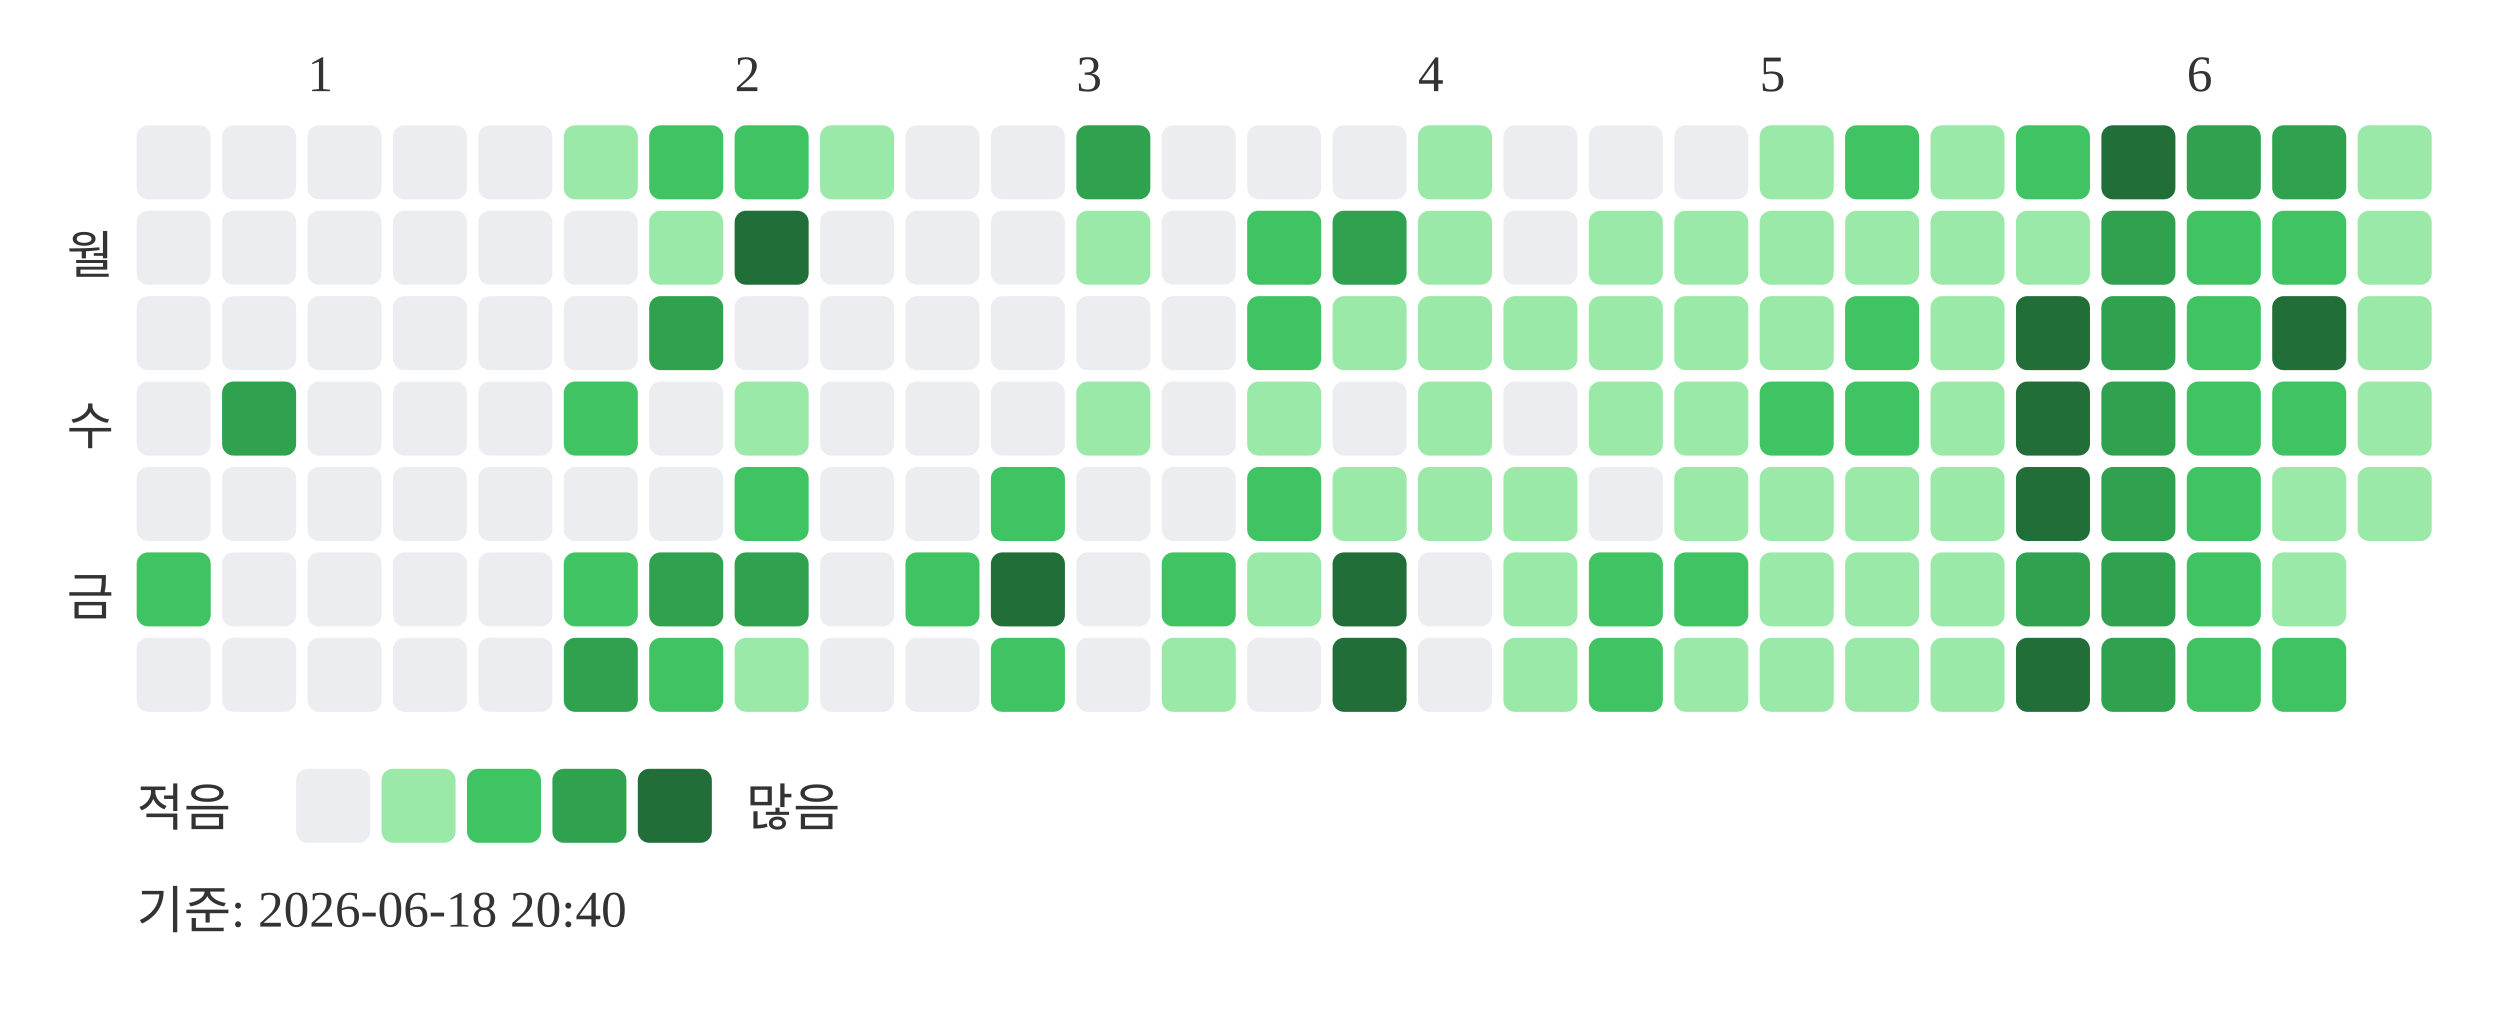
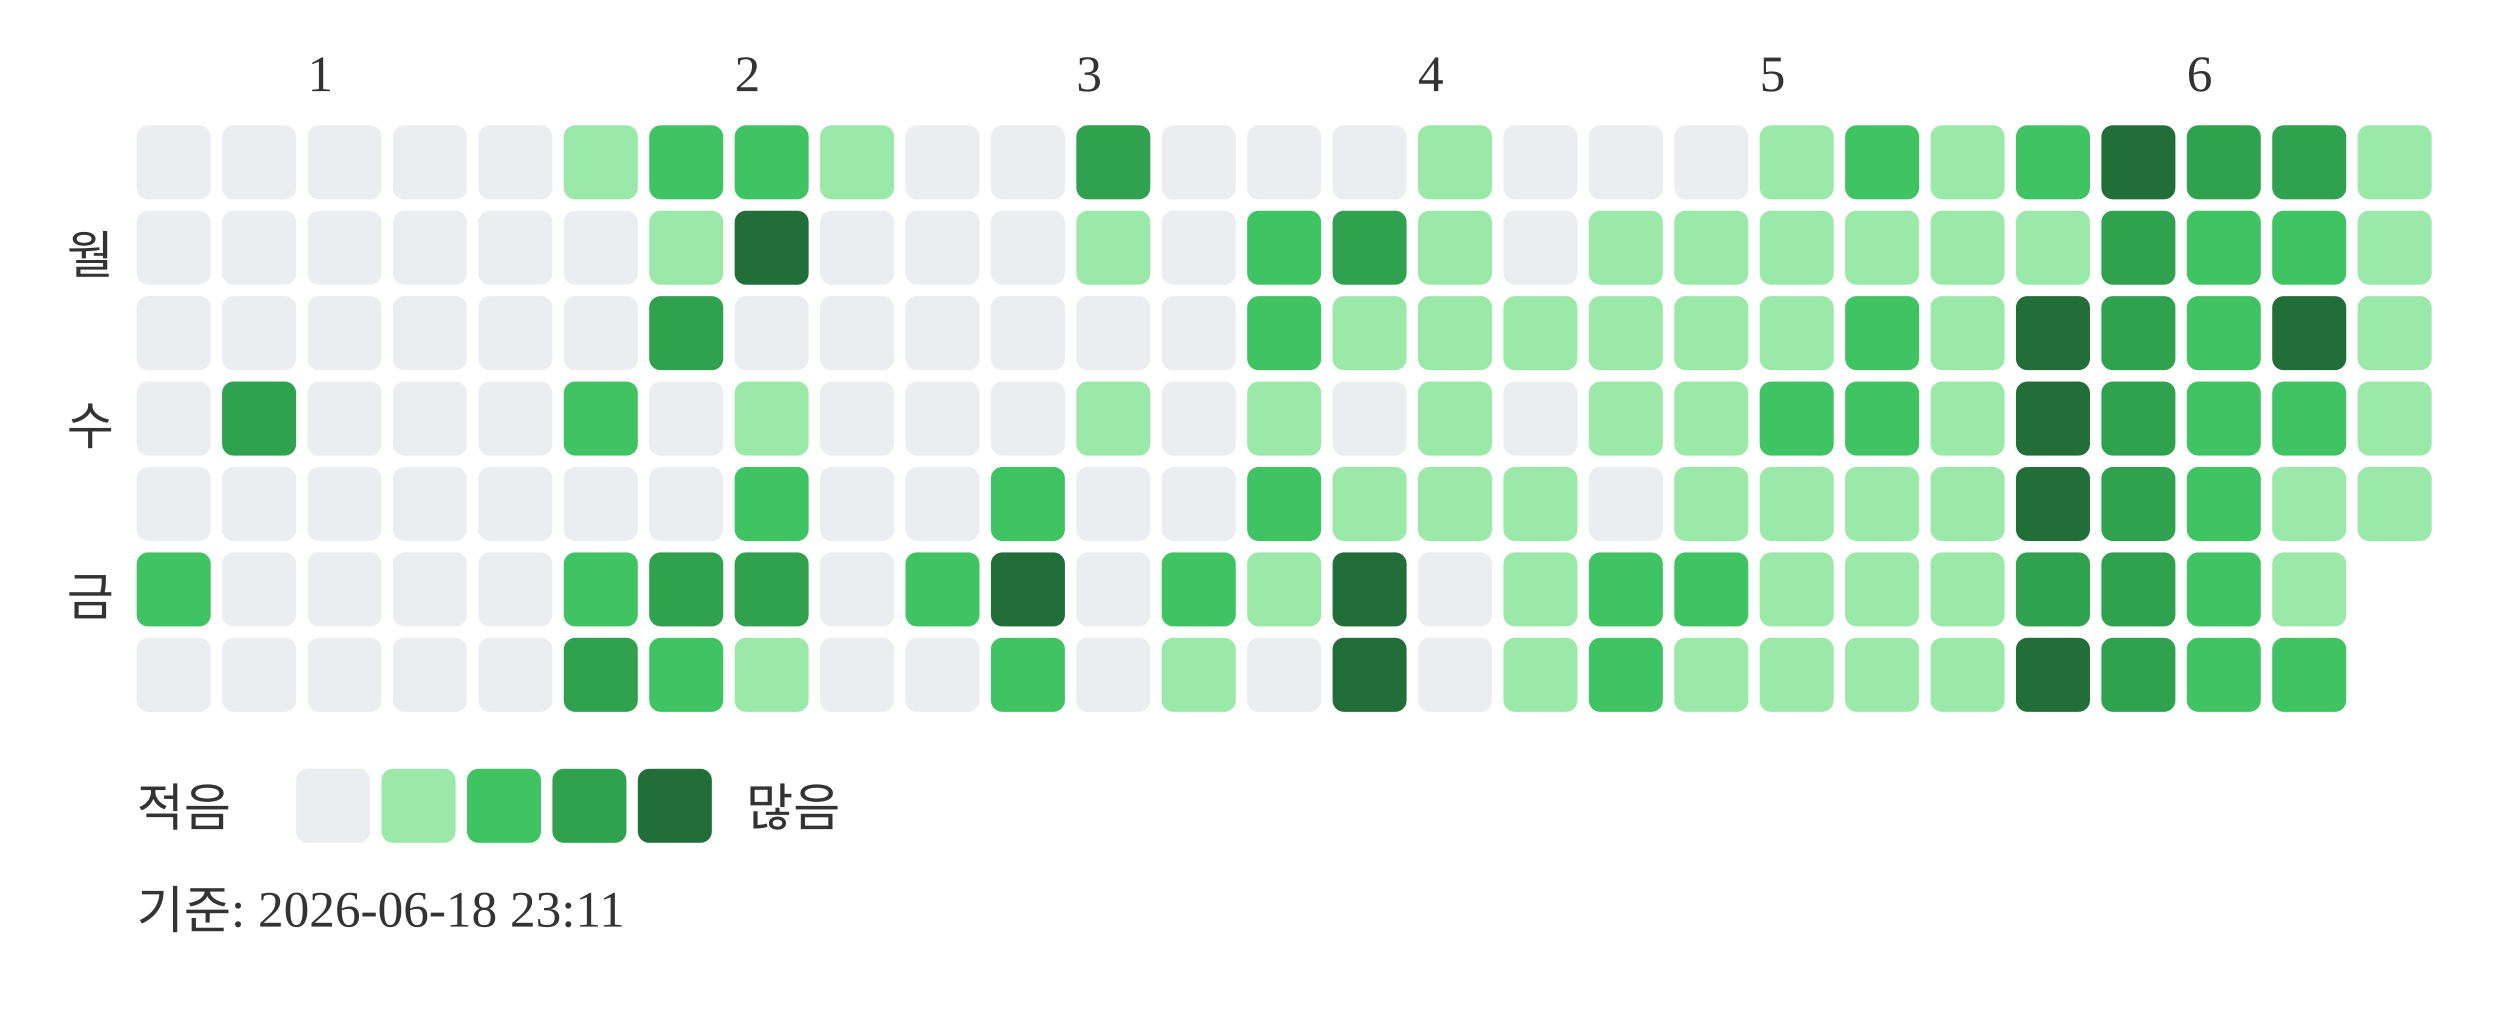
<svg xmlns="http://www.w3.org/2000/svg" width="439" height="181">
  <text x="54" y="16" font-size="9" fill="#333333">1</text>
  <text x="129" y="16" font-size="9" fill="#333333">2</text>
  <text x="189" y="16" font-size="9" fill="#333333">3</text>
  <text x="249" y="16" font-size="9" fill="#333333">4</text>
  <text x="309" y="16" font-size="9" fill="#333333">5</text>
  <text x="384" y="16" font-size="9" fill="#333333">6</text>
  <text x="20" y="48" text-anchor="end" font-size="9" fill="#333333">월</text>
  <text x="20" y="78" text-anchor="end" font-size="9" fill="#333333">수</text>
  <text x="20" y="108" text-anchor="end" font-size="9" fill="#333333">금</text>
  <rect x="24" y="22" width="13" height="13" rx="2" fill="#ebedf0" />
  <rect x="24" y="37" width="13" height="13" rx="2" fill="#ebedf0" />
  <rect x="24" y="52" width="13" height="13" rx="2" fill="#ebedf0" />
  <rect x="24" y="67" width="13" height="13" rx="2" fill="#ebedf0" />
  <rect x="24" y="82" width="13" height="13" rx="2" fill="#ebedf0" />
  <rect x="24" y="97" width="13" height="13" rx="2" fill="#40c463" />
  <rect x="24" y="112" width="13" height="13" rx="2" fill="#ebedf0" />
  <rect x="39" y="22" width="13" height="13" rx="2" fill="#ebedf0" />
  <rect x="39" y="37" width="13" height="13" rx="2" fill="#ebedf0" />
  <rect x="39" y="52" width="13" height="13" rx="2" fill="#ebedf0" />
  <rect x="39" y="67" width="13" height="13" rx="2" fill="#30a14e" />
  <rect x="39" y="82" width="13" height="13" rx="2" fill="#ebedf0" />
  <rect x="39" y="97" width="13" height="13" rx="2" fill="#ebedf0" />
  <rect x="39" y="112" width="13" height="13" rx="2" fill="#ebedf0" />
  <rect x="54" y="22" width="13" height="13" rx="2" fill="#ebedf0" />
  <rect x="54" y="37" width="13" height="13" rx="2" fill="#ebedf0" />
  <rect x="54" y="52" width="13" height="13" rx="2" fill="#ebedf0" />
  <rect x="54" y="67" width="13" height="13" rx="2" fill="#ebedf0" />
  <rect x="54" y="82" width="13" height="13" rx="2" fill="#ebedf0" />
  <rect x="54" y="97" width="13" height="13" rx="2" fill="#ebedf0" />
  <rect x="54" y="112" width="13" height="13" rx="2" fill="#ebedf0" />
  <rect x="69" y="22" width="13" height="13" rx="2" fill="#ebedf0" />
  <rect x="69" y="37" width="13" height="13" rx="2" fill="#ebedf0" />
  <rect x="69" y="52" width="13" height="13" rx="2" fill="#ebedf0" />
  <rect x="69" y="67" width="13" height="13" rx="2" fill="#ebedf0" />
  <rect x="69" y="82" width="13" height="13" rx="2" fill="#ebedf0" />
  <rect x="69" y="97" width="13" height="13" rx="2" fill="#ebedf0" />
  <rect x="69" y="112" width="13" height="13" rx="2" fill="#ebedf0" />
  <rect x="84" y="22" width="13" height="13" rx="2" fill="#ebedf0" />
  <rect x="84" y="37" width="13" height="13" rx="2" fill="#ebedf0" />
  <rect x="84" y="52" width="13" height="13" rx="2" fill="#ebedf0" />
  <rect x="84" y="67" width="13" height="13" rx="2" fill="#ebedf0" />
  <rect x="84" y="82" width="13" height="13" rx="2" fill="#ebedf0" />
  <rect x="84" y="97" width="13" height="13" rx="2" fill="#ebedf0" />
  <rect x="84" y="112" width="13" height="13" rx="2" fill="#ebedf0" />
  <rect x="99" y="22" width="13" height="13" rx="2" fill="#9be9a8" />
  <rect x="99" y="37" width="13" height="13" rx="2" fill="#ebedf0" />
  <rect x="99" y="52" width="13" height="13" rx="2" fill="#ebedf0" />
  <rect x="99" y="67" width="13" height="13" rx="2" fill="#40c463" />
  <rect x="99" y="82" width="13" height="13" rx="2" fill="#ebedf0" />
  <rect x="99" y="97" width="13" height="13" rx="2" fill="#40c463" />
  <rect x="99" y="112" width="13" height="13" rx="2" fill="#30a14e" />
  <rect x="114" y="22" width="13" height="13" rx="2" fill="#40c463" />
  <rect x="114" y="37" width="13" height="13" rx="2" fill="#9be9a8" />
  <rect x="114" y="52" width="13" height="13" rx="2" fill="#30a14e" />
  <rect x="114" y="67" width="13" height="13" rx="2" fill="#ebedf0" />
  <rect x="114" y="82" width="13" height="13" rx="2" fill="#ebedf0" />
  <rect x="114" y="97" width="13" height="13" rx="2" fill="#30a14e" />
  <rect x="114" y="112" width="13" height="13" rx="2" fill="#40c463" />
  <rect x="129" y="22" width="13" height="13" rx="2" fill="#40c463" />
  <rect x="129" y="37" width="13" height="13" rx="2" fill="#216e39" />
  <rect x="129" y="52" width="13" height="13" rx="2" fill="#ebedf0" />
  <rect x="129" y="67" width="13" height="13" rx="2" fill="#9be9a8" />
  <rect x="129" y="82" width="13" height="13" rx="2" fill="#40c463" />
  <rect x="129" y="97" width="13" height="13" rx="2" fill="#30a14e" />
  <rect x="129" y="112" width="13" height="13" rx="2" fill="#9be9a8" />
  <rect x="144" y="22" width="13" height="13" rx="2" fill="#9be9a8" />
  <rect x="144" y="37" width="13" height="13" rx="2" fill="#ebedf0" />
  <rect x="144" y="52" width="13" height="13" rx="2" fill="#ebedf0" />
  <rect x="144" y="67" width="13" height="13" rx="2" fill="#ebedf0" />
  <rect x="144" y="82" width="13" height="13" rx="2" fill="#ebedf0" />
  <rect x="144" y="97" width="13" height="13" rx="2" fill="#ebedf0" />
  <rect x="144" y="112" width="13" height="13" rx="2" fill="#ebedf0" />
  <rect x="159" y="22" width="13" height="13" rx="2" fill="#ebedf0" />
  <rect x="159" y="37" width="13" height="13" rx="2" fill="#ebedf0" />
  <rect x="159" y="52" width="13" height="13" rx="2" fill="#ebedf0" />
  <rect x="159" y="67" width="13" height="13" rx="2" fill="#ebedf0" />
  <rect x="159" y="82" width="13" height="13" rx="2" fill="#ebedf0" />
  <rect x="159" y="97" width="13" height="13" rx="2" fill="#40c463" />
  <rect x="159" y="112" width="13" height="13" rx="2" fill="#ebedf0" />
  <rect x="174" y="22" width="13" height="13" rx="2" fill="#ebedf0" />
  <rect x="174" y="37" width="13" height="13" rx="2" fill="#ebedf0" />
  <rect x="174" y="52" width="13" height="13" rx="2" fill="#ebedf0" />
  <rect x="174" y="67" width="13" height="13" rx="2" fill="#ebedf0" />
  <rect x="174" y="82" width="13" height="13" rx="2" fill="#40c463" />
  <rect x="174" y="97" width="13" height="13" rx="2" fill="#216e39" />
  <rect x="174" y="112" width="13" height="13" rx="2" fill="#40c463" />
  <rect x="189" y="22" width="13" height="13" rx="2" fill="#30a14e" />
  <rect x="189" y="37" width="13" height="13" rx="2" fill="#9be9a8" />
  <rect x="189" y="52" width="13" height="13" rx="2" fill="#ebedf0" />
  <rect x="189" y="67" width="13" height="13" rx="2" fill="#9be9a8" />
  <rect x="189" y="82" width="13" height="13" rx="2" fill="#ebedf0" />
  <rect x="189" y="97" width="13" height="13" rx="2" fill="#ebedf0" />
  <rect x="189" y="112" width="13" height="13" rx="2" fill="#ebedf0" />
  <rect x="204" y="22" width="13" height="13" rx="2" fill="#ebedf0" />
  <rect x="204" y="37" width="13" height="13" rx="2" fill="#ebedf0" />
  <rect x="204" y="52" width="13" height="13" rx="2" fill="#ebedf0" />
  <rect x="204" y="67" width="13" height="13" rx="2" fill="#ebedf0" />
  <rect x="204" y="82" width="13" height="13" rx="2" fill="#ebedf0" />
  <rect x="204" y="97" width="13" height="13" rx="2" fill="#40c463" />
  <rect x="204" y="112" width="13" height="13" rx="2" fill="#9be9a8" />
  <rect x="219" y="22" width="13" height="13" rx="2" fill="#ebedf0" />
  <rect x="219" y="37" width="13" height="13" rx="2" fill="#40c463" />
  <rect x="219" y="52" width="13" height="13" rx="2" fill="#40c463" />
  <rect x="219" y="67" width="13" height="13" rx="2" fill="#9be9a8" />
  <rect x="219" y="82" width="13" height="13" rx="2" fill="#40c463" />
  <rect x="219" y="97" width="13" height="13" rx="2" fill="#9be9a8" />
  <rect x="219" y="112" width="13" height="13" rx="2" fill="#ebedf0" />
  <rect x="234" y="22" width="13" height="13" rx="2" fill="#ebedf0" />
  <rect x="234" y="37" width="13" height="13" rx="2" fill="#30a14e" />
  <rect x="234" y="52" width="13" height="13" rx="2" fill="#9be9a8" />
  <rect x="234" y="67" width="13" height="13" rx="2" fill="#ebedf0" />
  <rect x="234" y="82" width="13" height="13" rx="2" fill="#9be9a8" />
  <rect x="234" y="97" width="13" height="13" rx="2" fill="#216e39" />
  <rect x="234" y="112" width="13" height="13" rx="2" fill="#216e39" />
  <rect x="249" y="22" width="13" height="13" rx="2" fill="#9be9a8" />
  <rect x="249" y="37" width="13" height="13" rx="2" fill="#9be9a8" />
  <rect x="249" y="52" width="13" height="13" rx="2" fill="#9be9a8" />
  <rect x="249" y="67" width="13" height="13" rx="2" fill="#9be9a8" />
  <rect x="249" y="82" width="13" height="13" rx="2" fill="#9be9a8" />
  <rect x="249" y="97" width="13" height="13" rx="2" fill="#ebedf0" />
  <rect x="249" y="112" width="13" height="13" rx="2" fill="#ebedf0" />
  <rect x="264" y="22" width="13" height="13" rx="2" fill="#ebedf0" />
  <rect x="264" y="37" width="13" height="13" rx="2" fill="#ebedf0" />
  <rect x="264" y="52" width="13" height="13" rx="2" fill="#9be9a8" />
  <rect x="264" y="67" width="13" height="13" rx="2" fill="#ebedf0" />
  <rect x="264" y="82" width="13" height="13" rx="2" fill="#9be9a8" />
  <rect x="264" y="97" width="13" height="13" rx="2" fill="#9be9a8" />
  <rect x="264" y="112" width="13" height="13" rx="2" fill="#9be9a8" />
  <rect x="279" y="22" width="13" height="13" rx="2" fill="#ebedf0" />
  <rect x="279" y="37" width="13" height="13" rx="2" fill="#9be9a8" />
  <rect x="279" y="52" width="13" height="13" rx="2" fill="#9be9a8" />
  <rect x="279" y="67" width="13" height="13" rx="2" fill="#9be9a8" />
  <rect x="279" y="82" width="13" height="13" rx="2" fill="#ebedf0" />
  <rect x="279" y="97" width="13" height="13" rx="2" fill="#40c463" />
  <rect x="279" y="112" width="13" height="13" rx="2" fill="#40c463" />
  <rect x="294" y="22" width="13" height="13" rx="2" fill="#ebedf0" />
  <rect x="294" y="37" width="13" height="13" rx="2" fill="#9be9a8" />
  <rect x="294" y="52" width="13" height="13" rx="2" fill="#9be9a8" />
  <rect x="294" y="67" width="13" height="13" rx="2" fill="#9be9a8" />
  <rect x="294" y="82" width="13" height="13" rx="2" fill="#9be9a8" />
  <rect x="294" y="97" width="13" height="13" rx="2" fill="#40c463" />
  <rect x="294" y="112" width="13" height="13" rx="2" fill="#9be9a8" />
  <rect x="309" y="22" width="13" height="13" rx="2" fill="#9be9a8" />
  <rect x="309" y="37" width="13" height="13" rx="2" fill="#9be9a8" />
  <rect x="309" y="52" width="13" height="13" rx="2" fill="#9be9a8" />
  <rect x="309" y="67" width="13" height="13" rx="2" fill="#40c463" />
  <rect x="309" y="82" width="13" height="13" rx="2" fill="#9be9a8" />
  <rect x="309" y="97" width="13" height="13" rx="2" fill="#9be9a8" />
  <rect x="309" y="112" width="13" height="13" rx="2" fill="#9be9a8" />
  <rect x="324" y="22" width="13" height="13" rx="2" fill="#40c463" />
  <rect x="324" y="37" width="13" height="13" rx="2" fill="#9be9a8" />
  <rect x="324" y="52" width="13" height="13" rx="2" fill="#40c463" />
  <rect x="324" y="67" width="13" height="13" rx="2" fill="#40c463" />
  <rect x="324" y="82" width="13" height="13" rx="2" fill="#9be9a8" />
  <rect x="324" y="97" width="13" height="13" rx="2" fill="#9be9a8" />
  <rect x="324" y="112" width="13" height="13" rx="2" fill="#9be9a8" />
  <rect x="339" y="22" width="13" height="13" rx="2" fill="#9be9a8" />
  <rect x="339" y="37" width="13" height="13" rx="2" fill="#9be9a8" />
  <rect x="339" y="52" width="13" height="13" rx="2" fill="#9be9a8" />
  <rect x="339" y="67" width="13" height="13" rx="2" fill="#9be9a8" />
  <rect x="339" y="82" width="13" height="13" rx="2" fill="#9be9a8" />
  <rect x="339" y="97" width="13" height="13" rx="2" fill="#9be9a8" />
  <rect x="339" y="112" width="13" height="13" rx="2" fill="#9be9a8" />
  <rect x="354" y="22" width="13" height="13" rx="2" fill="#40c463" />
  <rect x="354" y="37" width="13" height="13" rx="2" fill="#9be9a8" />
  <rect x="354" y="52" width="13" height="13" rx="2" fill="#216e39" />
  <rect x="354" y="67" width="13" height="13" rx="2" fill="#216e39" />
  <rect x="354" y="82" width="13" height="13" rx="2" fill="#216e39" />
  <rect x="354" y="97" width="13" height="13" rx="2" fill="#30a14e" />
  <rect x="354" y="112" width="13" height="13" rx="2" fill="#216e39" />
  <rect x="369" y="22" width="13" height="13" rx="2" fill="#216e39" />
  <rect x="369" y="37" width="13" height="13" rx="2" fill="#30a14e" />
  <rect x="369" y="52" width="13" height="13" rx="2" fill="#30a14e" />
  <rect x="369" y="67" width="13" height="13" rx="2" fill="#30a14e" />
  <rect x="369" y="82" width="13" height="13" rx="2" fill="#30a14e" />
  <rect x="369" y="97" width="13" height="13" rx="2" fill="#30a14e" />
  <rect x="369" y="112" width="13" height="13" rx="2" fill="#30a14e" />
  <rect x="384" y="22" width="13" height="13" rx="2" fill="#30a14e" />
  <rect x="384" y="37" width="13" height="13" rx="2" fill="#40c463" />
  <rect x="384" y="52" width="13" height="13" rx="2" fill="#40c463" />
  <rect x="384" y="67" width="13" height="13" rx="2" fill="#40c463" />
  <rect x="384" y="82" width="13" height="13" rx="2" fill="#40c463" />
  <rect x="384" y="97" width="13" height="13" rx="2" fill="#40c463" />
  <rect x="384" y="112" width="13" height="13" rx="2" fill="#40c463" />
  <rect x="399" y="22" width="13" height="13" rx="2" fill="#30a14e" />
  <rect x="399" y="37" width="13" height="13" rx="2" fill="#40c463" />
  <rect x="399" y="52" width="13" height="13" rx="2" fill="#216e39" />
  <rect x="399" y="67" width="13" height="13" rx="2" fill="#40c463" />
  <rect x="399" y="82" width="13" height="13" rx="2" fill="#9be9a8" />
  <rect x="399" y="97" width="13" height="13" rx="2" fill="#9be9a8" />
  <rect x="399" y="112" width="13" height="13" rx="2" fill="#40c463" />
  <rect x="414" y="22" width="13" height="13" rx="2" fill="#9be9a8" />
  <rect x="414" y="37" width="13" height="13" rx="2" fill="#9be9a8" />
  <rect x="414" y="52" width="13" height="13" rx="2" fill="#9be9a8" />
  <rect x="414" y="67" width="13" height="13" rx="2" fill="#9be9a8" />
  <rect x="414" y="82" width="13" height="13" rx="2" fill="#9be9a8" />
  <text x="24" y="145" font-size="9" fill="#333333">적음</text>
  <rect x="52" y="135" width="13" height="13" rx="2" fill="#ebedf0" />
  <rect x="67" y="135" width="13" height="13" rx="2" fill="#9be9a8" />
  <rect x="82" y="135" width="13" height="13" rx="2" fill="#40c463" />
  <rect x="97" y="135" width="13" height="13" rx="2" fill="#30a14e" />
  <rect x="112" y="135" width="13" height="13" rx="2" fill="#216e39" />
  <text x="131" y="145" font-size="9" fill="#333333">많음</text>
-   <text x="24" y="163" font-size="9" fill="#333333">기준: 2026-06-18 20:40</text>
+   <text x="24" y="163" font-size="9" fill="#333333">기준: 2026-06-18 23:11</text>
</svg>
